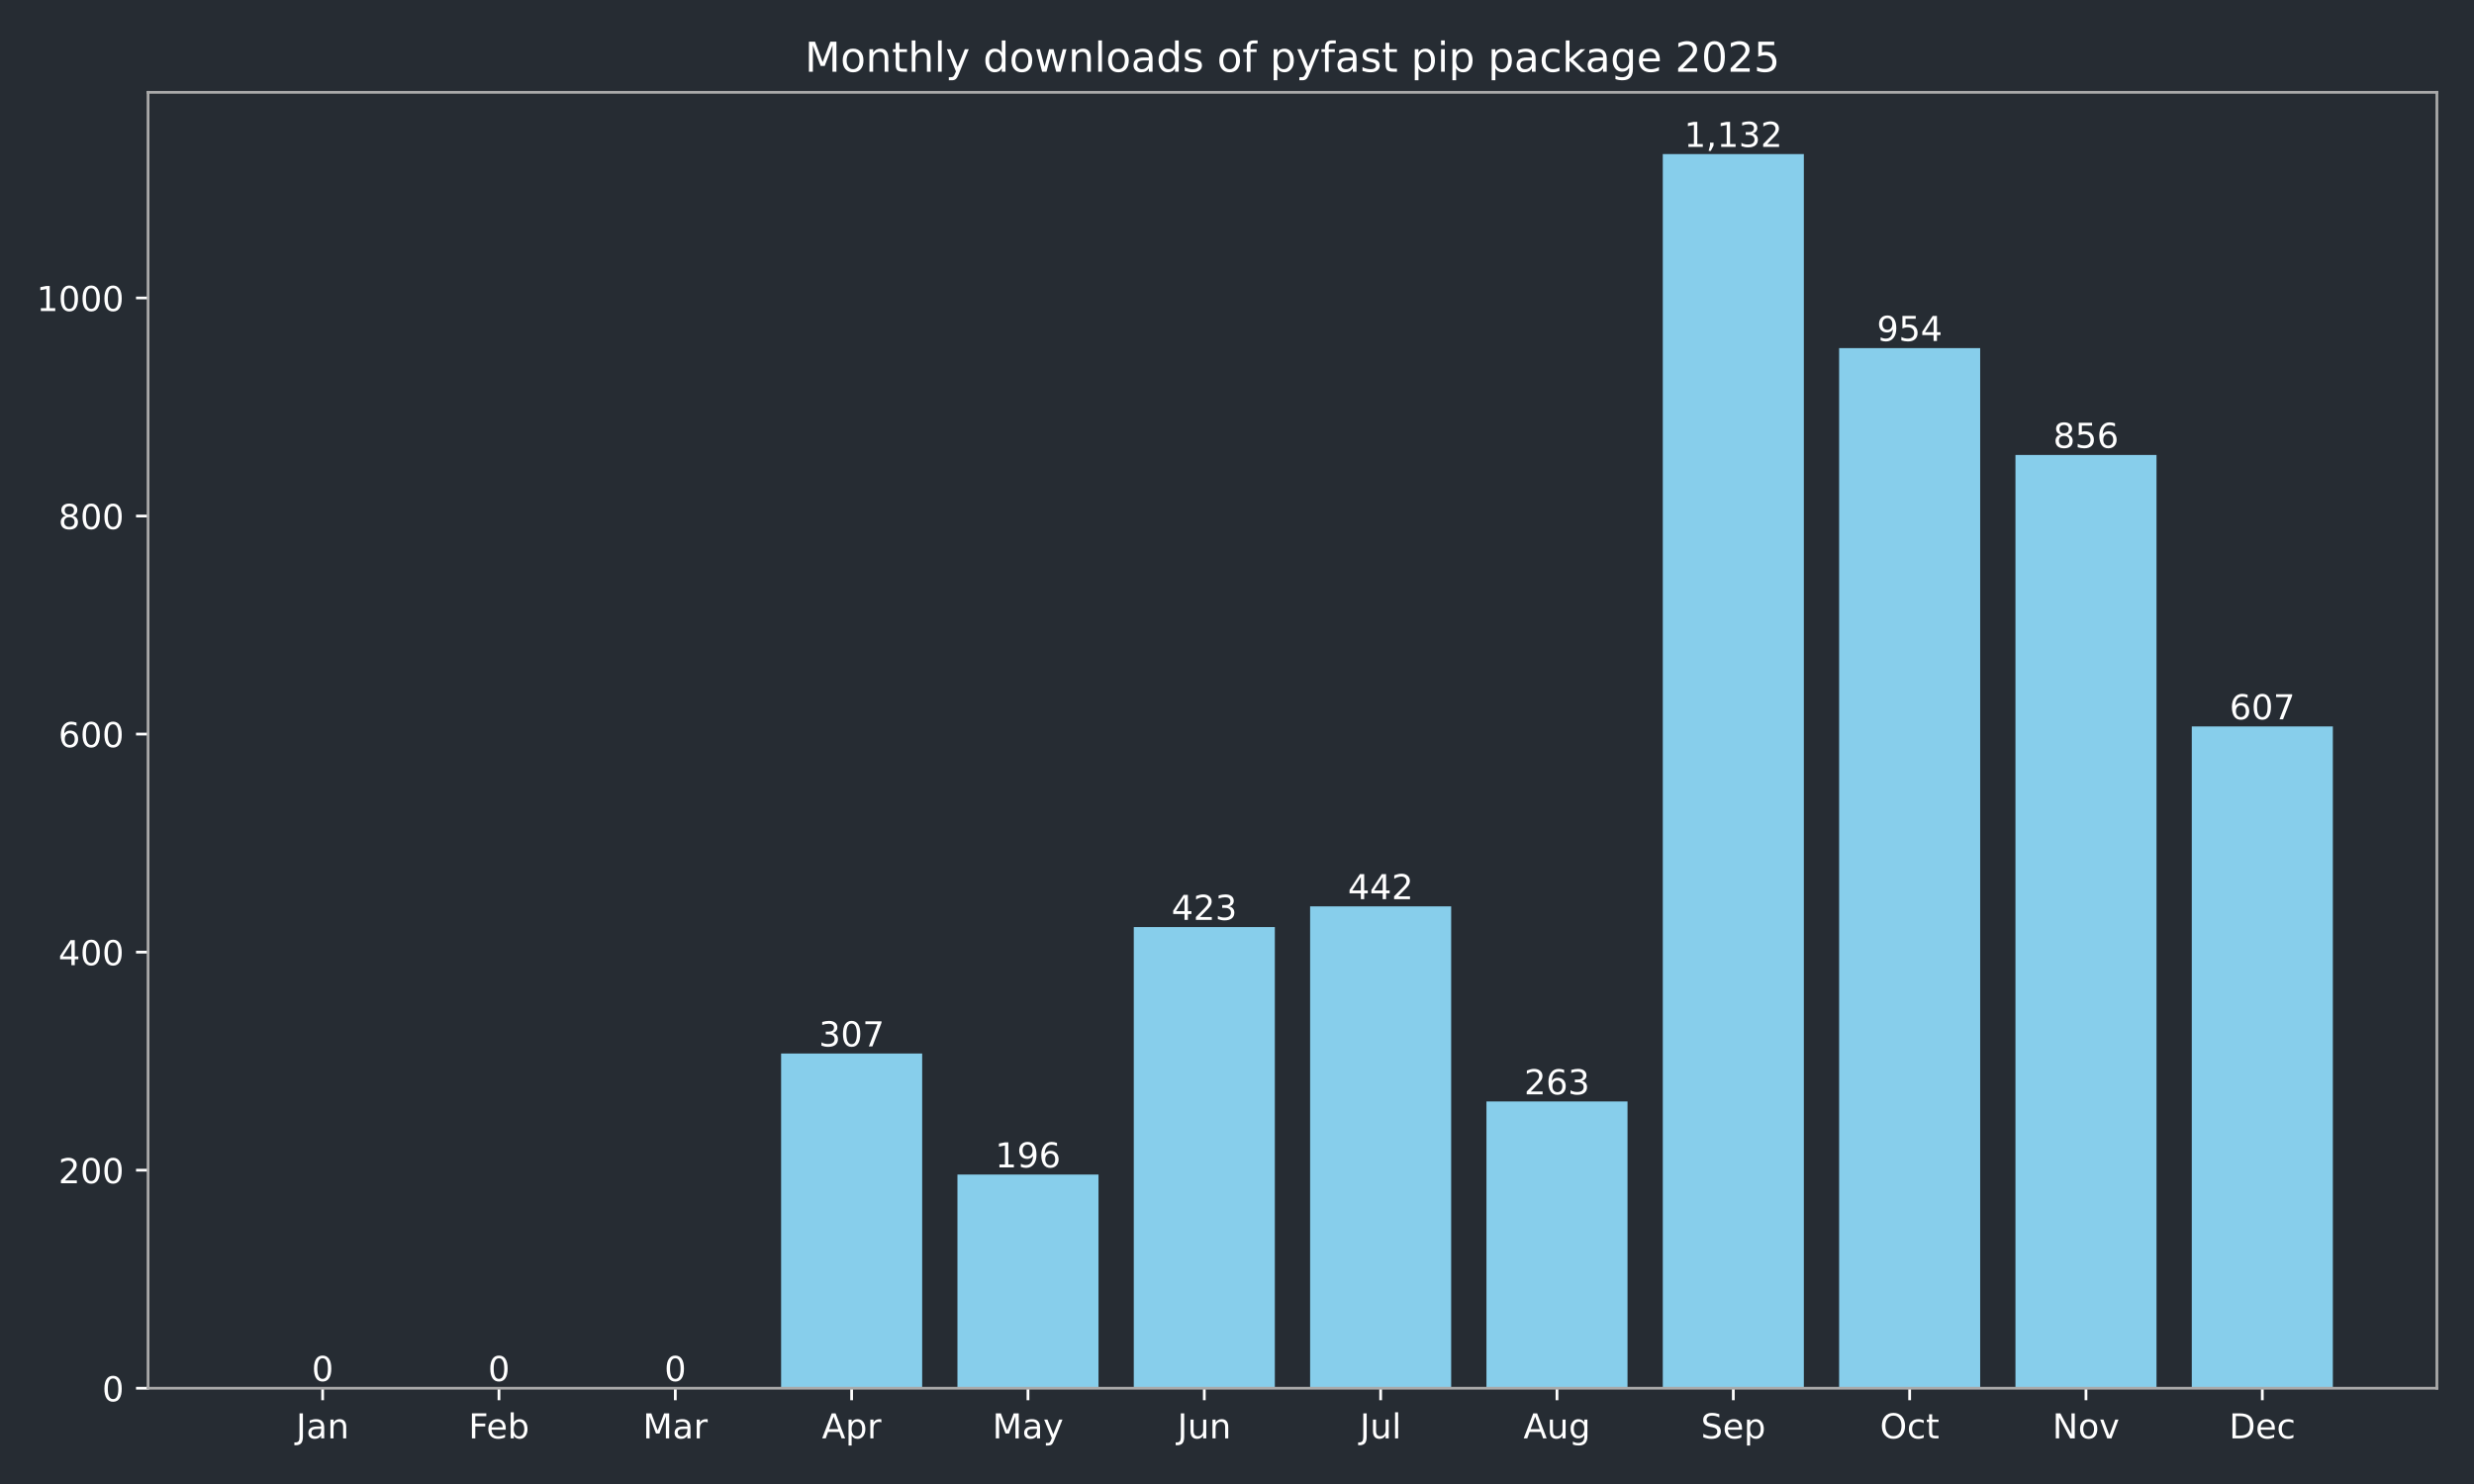
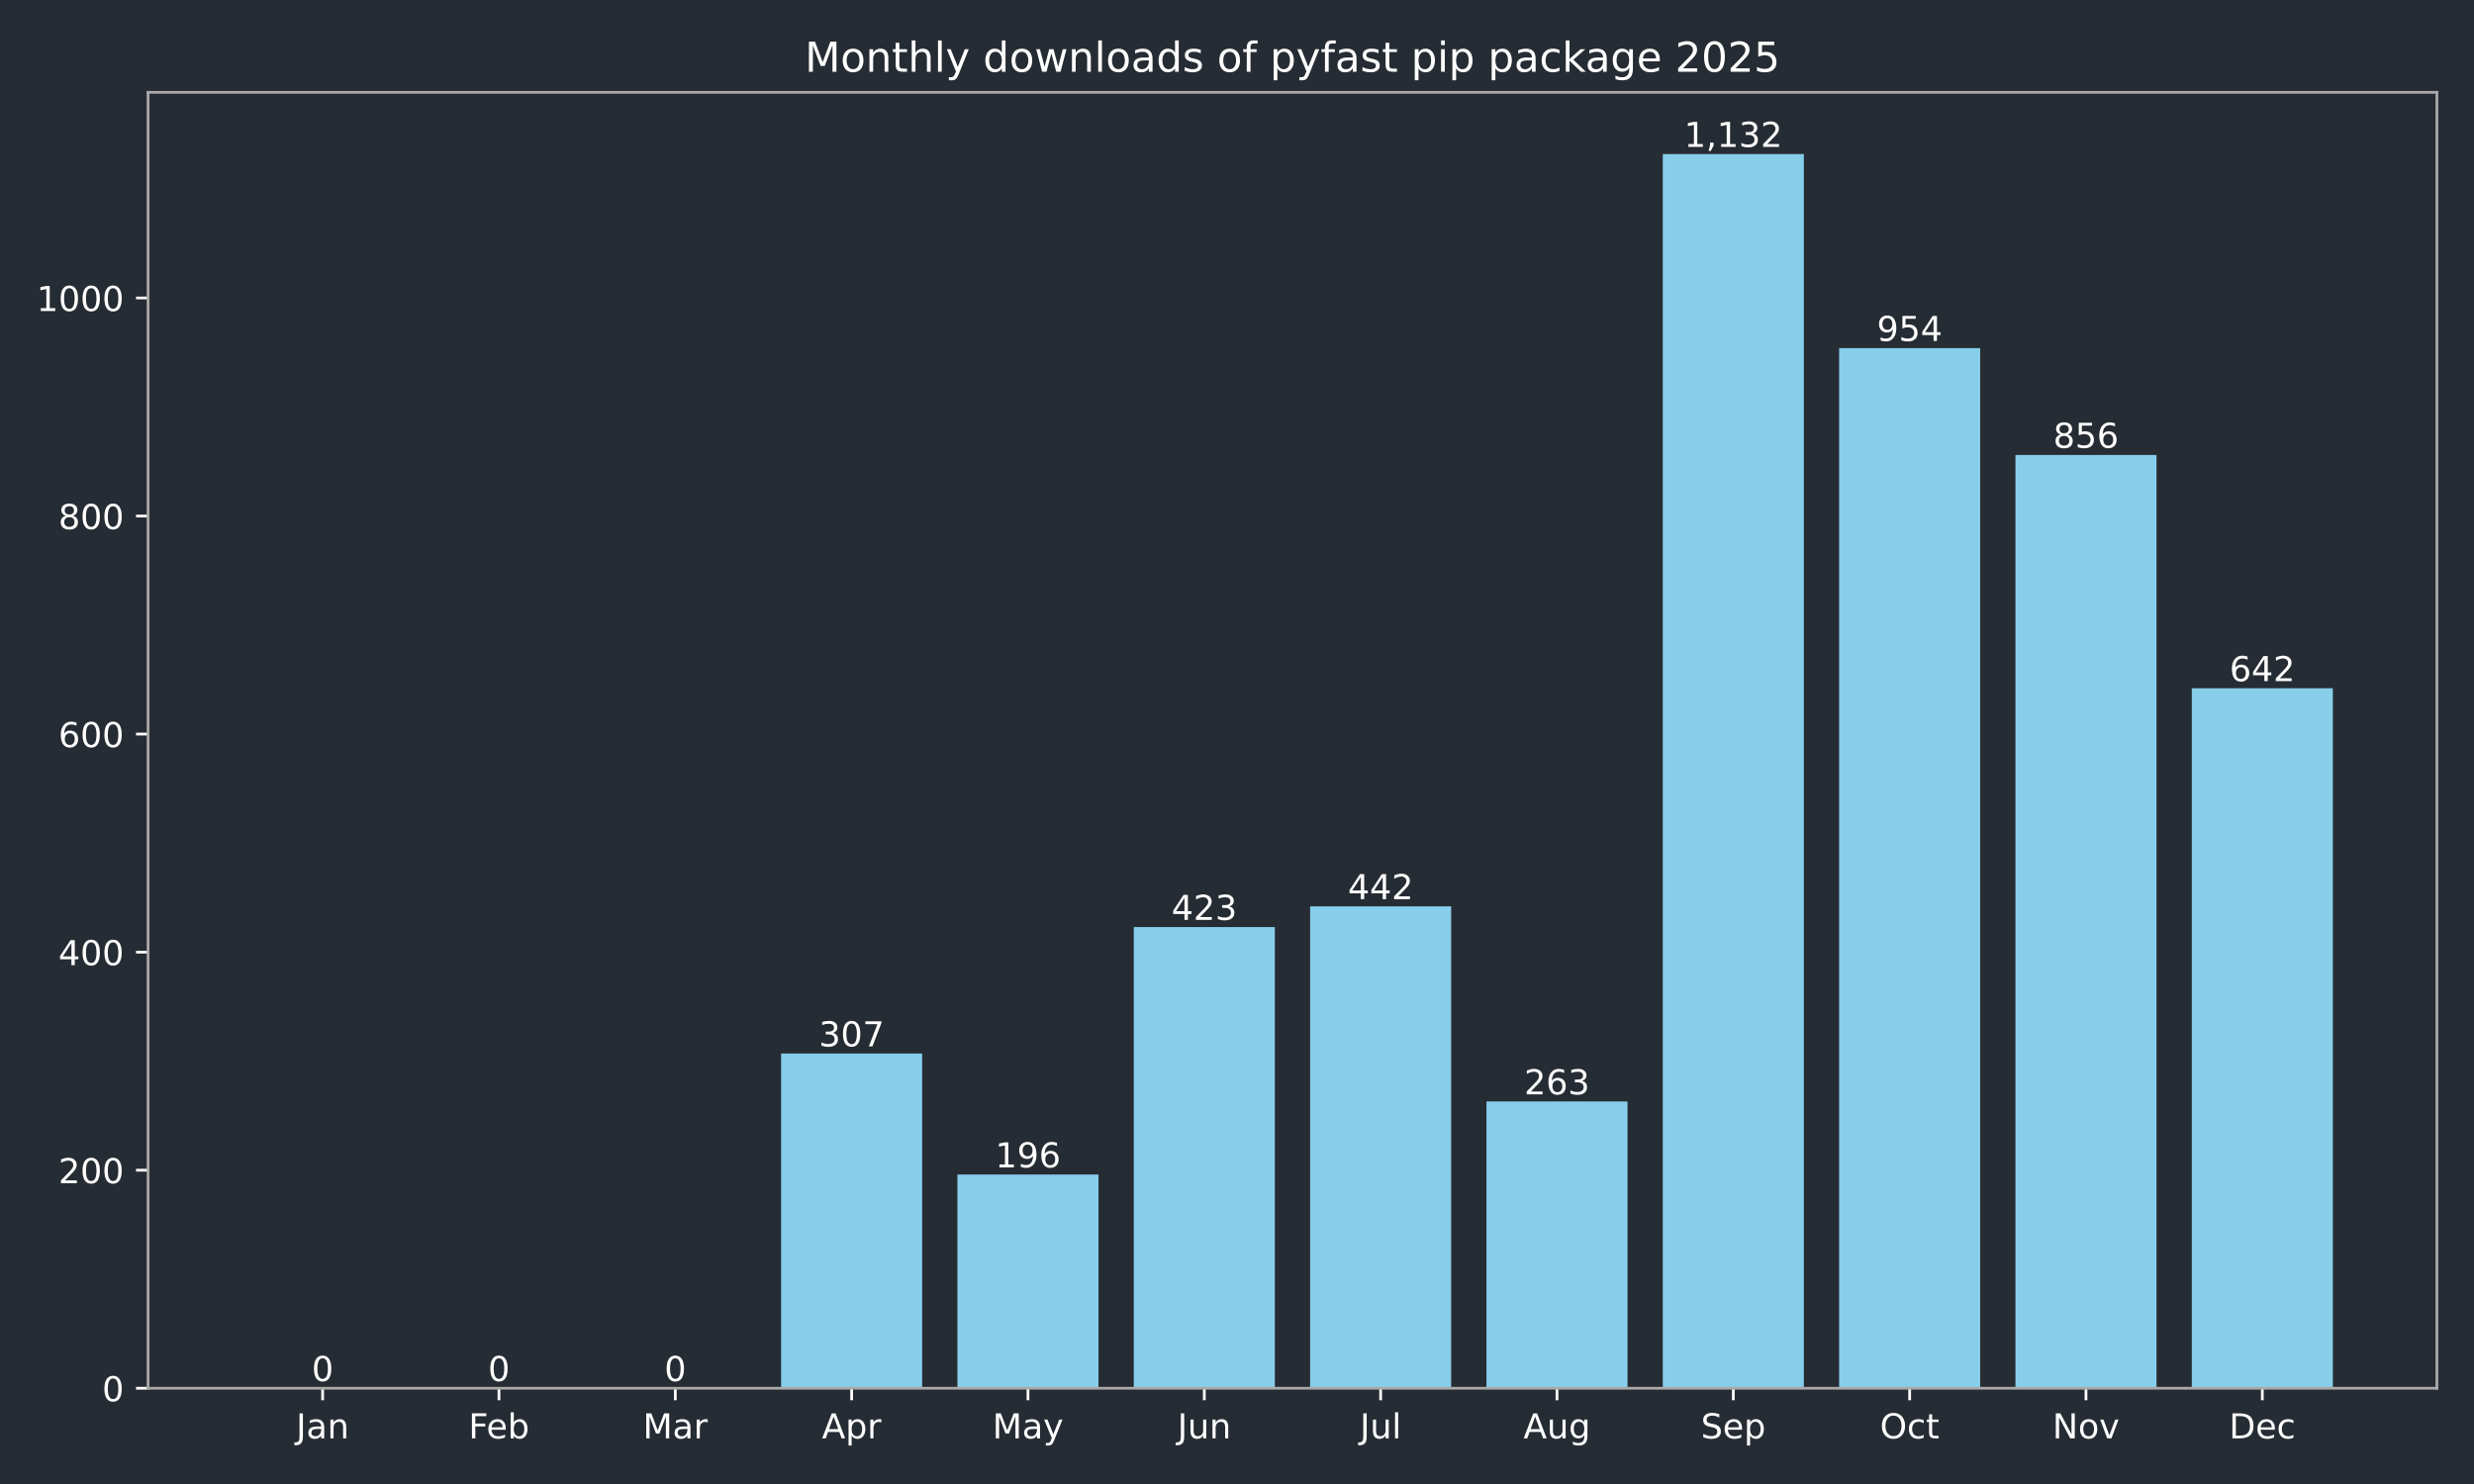
<svg xmlns="http://www.w3.org/2000/svg" xmlns:xlink="http://www.w3.org/1999/xlink" width="720pt" height="432pt" viewBox="0 0 720 432" version="1.1">
  <defs>
    <style type="text/css">*{stroke-linejoin: round; stroke-linecap: butt}</style>
  </defs>
  <g id="figure_1">
    <g id="patch_1">
      <path d="M 0 432  L 720 432  L 720 0  L 0 0  z " style="fill: #262c33" />
    </g>
    <g id="axes_1">
      <g id="patch_2">
        <path d="M 43.09 404.12  L 709.2 404.12  L 709.2 26.88  L 43.09 26.88  z " style="fill: #262c33" />
      </g>
      <g id="patch_3">
-         <path d="M 73.368 404.12  L 114.422 404.12  L 114.422 404.12  L 73.368 404.12  z " clip-path="url(#p51b8c95579)" style="fill: #87ceeb" />
+         <path d="M 73.368 404.12  L 114.422 404.12  L 114.422 404.12  L 73.368 404.12  z " clip-path="url(#p0470230ad4)" style="fill: #87ceeb" />
      </g>
      <g id="patch_4">
-         <path d="M 124.686 404.12  L 165.74 404.12  L 165.74 404.12  L 124.686 404.12  z " clip-path="url(#p51b8c95579)" style="fill: #87ceeb" />
+         <path d="M 124.686 404.12  L 165.74 404.12  L 165.74 404.12  L 124.686 404.12  z " clip-path="url(#p0470230ad4)" style="fill: #87ceeb" />
      </g>
      <g id="patch_5">
-         <path d="M 176.004 404.12  L 217.059 404.12  L 217.059 404.12  L 176.004 404.12  z " clip-path="url(#p51b8c95579)" style="fill: #87ceeb" />
+         <path d="M 176.004 404.12  L 217.059 404.12  L 217.059 404.12  L 176.004 404.12  z " clip-path="url(#p0470230ad4)" style="fill: #87ceeb" />
      </g>
      <g id="patch_6">
-         <path d="M 227.322 404.12  L 268.377 404.12  L 268.377 306.684  L 227.322 306.684  z " clip-path="url(#p51b8c95579)" style="fill: #87ceeb" />
+         <path d="M 227.322 404.12  L 268.377 404.12  L 268.377 306.684  L 227.322 306.684  z " clip-path="url(#p0470230ad4)" style="fill: #87ceeb" />
      </g>
      <g id="patch_7">
-         <path d="M 278.64 404.12  L 319.695 404.12  L 319.695 341.913  L 278.64 341.913  z " clip-path="url(#p51b8c95579)" style="fill: #87ceeb" />
+         <path d="M 278.64 404.12  L 319.695 404.12  L 319.695 341.913  L 278.64 341.913  z " clip-path="url(#p0470230ad4)" style="fill: #87ceeb" />
      </g>
      <g id="patch_8">
-         <path d="M 329.959 404.12  L 371.013 404.12  L 371.013 269.868  L 329.959 269.868  z " clip-path="url(#p51b8c95579)" style="fill: #87ceeb" />
+         <path d="M 329.959 404.12  L 371.013 404.12  L 371.013 269.868  L 329.959 269.868  z " clip-path="url(#p0470230ad4)" style="fill: #87ceeb" />
      </g>
      <g id="patch_9">
-         <path d="M 381.277 404.12  L 422.331 404.12  L 422.331 263.837  L 381.277 263.837  z " clip-path="url(#p51b8c95579)" style="fill: #87ceeb" />
+         <path d="M 381.277 404.12  L 422.331 404.12  L 422.331 263.837  L 381.277 263.837  z " clip-path="url(#p0470230ad4)" style="fill: #87ceeb" />
      </g>
      <g id="patch_10">
-         <path d="M 432.595 404.12  L 473.65 404.12  L 473.65 320.649  L 432.595 320.649  z " clip-path="url(#p51b8c95579)" style="fill: #87ceeb" />
+         <path d="M 432.595 404.12  L 473.65 404.12  L 473.65 320.649  L 432.595 320.649  z " clip-path="url(#p0470230ad4)" style="fill: #87ceeb" />
      </g>
      <g id="patch_11">
-         <path d="M 483.913 404.12  L 524.968 404.12  L 524.968 44.844  L 483.913 44.844  z " clip-path="url(#p51b8c95579)" style="fill: #87ceeb" />
+         <path d="M 483.913 404.12  L 524.968 404.12  L 524.968 44.844  L 483.913 44.844  z " clip-path="url(#p0470230ad4)" style="fill: #87ceeb" />
      </g>
      <g id="patch_12">
-         <path d="M 535.231 404.12  L 576.286 404.12  L 576.286 101.338  L 535.231 101.338  z " clip-path="url(#p51b8c95579)" style="fill: #87ceeb" />
+         <path d="M 535.231 404.12  L 576.286 404.12  L 576.286 101.338  L 535.231 101.338  z " clip-path="url(#p0470230ad4)" style="fill: #87ceeb" />
      </g>
      <g id="patch_13">
-         <path d="M 586.55 404.12  L 627.604 404.12  L 627.604 132.441  L 586.55 132.441  z " clip-path="url(#p51b8c95579)" style="fill: #87ceeb" />
+         <path d="M 586.55 404.12  L 627.604 404.12  L 627.604 132.441  L 586.55 132.441  z " clip-path="url(#p0470230ad4)" style="fill: #87ceeb" />
      </g>
      <g id="patch_14">
-         <path d="M 637.868 404.12  L 678.922 404.12  L 678.922 211.469  L 637.868 211.469  z " clip-path="url(#p51b8c95579)" style="fill: #87ceeb" />
+         <path d="M 637.868 404.12  L 678.922 404.12  L 678.922 200.361  L 637.868 200.361  z " clip-path="url(#p0470230ad4)" style="fill: #87ceeb" />
      </g>
      <g id="matplotlib.axis_1">
        <g id="xtick_1">
          <g id="line2d_1">
            <defs>
-               <path id="m7ba873e0fe" d="M 0 0  L 0 3.5  " style="stroke: #ffffff; stroke-width: 0.8" />
+               <path id="mb4446ea0e7" d="M 0 0  L 0 3.5  " style="stroke: #ffffff; stroke-width: 0.8" />
            </defs>
            <g>
-               <use xlink:href="#m7ba873e0fe" x="93.895" y="404.12" style="fill: #ffffff; stroke: #ffffff; stroke-width: 0.8" />
+               <use xlink:href="#mb4446ea0e7" x="93.895" y="404.12" style="fill: #ffffff; stroke: #ffffff; stroke-width: 0.8" />
            </g>
          </g>
          <g id="text_1">
            <g style="fill: #ffffff" transform="translate(86.18719 418.7184) scale(0.1 -0.1)">
              <defs>
                <path id="DejaVuSans-4a" d="M 628 4666  L 1259 4666  L 1259 325  Q 1259 -519 939 -900  Q 619 -1281 -91 -1281  L -331 -1281  L -331 -750  L -134 -750  Q 284 -750 456 -515  Q 628 -281 628 325  L 628 4666  z " transform="scale(0.015625)" />
                <path id="DejaVuSans-61" d="M 2194 1759  Q 1497 1759 1228 1600  Q 959 1441 959 1056  Q 959 750 1161 570  Q 1363 391 1709 391  Q 2188 391 2477 730  Q 2766 1069 2766 1631  L 2766 1759  L 2194 1759  z M 3341 1997  L 3341 0  L 2766 0  L 2766 531  Q 2569 213 2275 61  Q 1981 -91 1556 -91  Q 1019 -91 701 211  Q 384 513 384 1019  Q 384 1609 779 1909  Q 1175 2209 1959 2209  L 2766 2209  L 2766 2266  Q 2766 2663 2505 2880  Q 2244 3097 1772 3097  Q 1472 3097 1187 3025  Q 903 2953 641 2809  L 641 3341  Q 956 3463 1253 3523  Q 1550 3584 1831 3584  Q 2591 3584 2966 3190  Q 3341 2797 3341 1997  z " transform="scale(0.015625)" />
                <path id="DejaVuSans-6e" d="M 3513 2113  L 3513 0  L 2938 0  L 2938 2094  Q 2938 2591 2744 2837  Q 2550 3084 2163 3084  Q 1697 3084 1428 2787  Q 1159 2491 1159 1978  L 1159 0  L 581 0  L 581 3500  L 1159 3500  L 1159 2956  Q 1366 3272 1645 3428  Q 1925 3584 2291 3584  Q 2894 3584 3203 3211  Q 3513 2838 3513 2113  z " transform="scale(0.015625)" />
              </defs>
              <use xlink:href="#DejaVuSans-4a" />
              <use xlink:href="#DejaVuSans-61" transform="translate(29.49219 0)" />
              <use xlink:href="#DejaVuSans-6e" transform="translate(90.77148 0)" />
            </g>
          </g>
        </g>
        <g id="xtick_2">
          <g id="line2d_2">
            <g>
-               <use xlink:href="#m7ba873e0fe" x="145.213" y="404.12" style="fill: #ffffff; stroke: #ffffff; stroke-width: 0.8" />
+               <use xlink:href="#mb4446ea0e7" x="145.213" y="404.12" style="fill: #ffffff; stroke: #ffffff; stroke-width: 0.8" />
            </g>
          </g>
          <g id="text_2">
            <g style="fill: #ffffff" transform="translate(136.3616 418.7184) scale(0.1 -0.1)">
              <defs>
                <path id="DejaVuSans-46" d="M 628 4666  L 3309 4666  L 3309 4134  L 1259 4134  L 1259 2759  L 3109 2759  L 3109 2228  L 1259 2228  L 1259 0  L 628 0  L 628 4666  z " transform="scale(0.015625)" />
                <path id="DejaVuSans-65" d="M 3597 1894  L 3597 1613  L 953 1613  Q 991 1019 1311 708  Q 1631 397 2203 397  Q 2534 397 2845 478  Q 3156 559 3463 722  L 3463 178  Q 3153 47 2828 -22  Q 2503 -91 2169 -91  Q 1331 -91 842 396  Q 353 884 353 1716  Q 353 2575 817 3079  Q 1281 3584 2069 3584  Q 2775 3584 3186 3129  Q 3597 2675 3597 1894  z M 3022 2063  Q 3016 2534 2758 2815  Q 2500 3097 2075 3097  Q 1594 3097 1305 2825  Q 1016 2553 972 2059  L 3022 2063  z " transform="scale(0.015625)" />
                <path id="DejaVuSans-62" d="M 3116 1747  Q 3116 2381 2855 2742  Q 2594 3103 2138 3103  Q 1681 3103 1420 2742  Q 1159 2381 1159 1747  Q 1159 1113 1420 752  Q 1681 391 2138 391  Q 2594 391 2855 752  Q 3116 1113 3116 1747  z M 1159 2969  Q 1341 3281 1617 3432  Q 1894 3584 2278 3584  Q 2916 3584 3314 3078  Q 3713 2572 3713 1747  Q 3713 922 3314 415  Q 2916 -91 2278 -91  Q 1894 -91 1617 61  Q 1341 213 1159 525  L 1159 0  L 581 0  L 581 4863  L 1159 4863  L 1159 2969  z " transform="scale(0.015625)" />
              </defs>
              <use xlink:href="#DejaVuSans-46" />
              <use xlink:href="#DejaVuSans-65" transform="translate(52.01953 0)" />
              <use xlink:href="#DejaVuSans-62" transform="translate(113.543 0)" />
            </g>
          </g>
        </g>
        <g id="xtick_3">
          <g id="line2d_3">
            <g>
-               <use xlink:href="#m7ba873e0fe" x="196.531" y="404.12" style="fill: #ffffff; stroke: #ffffff; stroke-width: 0.8" />
+               <use xlink:href="#mb4446ea0e7" x="196.531" y="404.12" style="fill: #ffffff; stroke: #ffffff; stroke-width: 0.8" />
            </g>
          </g>
          <g id="text_3">
            <g style="fill: #ffffff" transform="translate(187.0978 418.7184) scale(0.1 -0.1)">
              <defs>
                <path id="DejaVuSans-4d" d="M 628 4666  L 1569 4666  L 2759 1491  L 3956 4666  L 4897 4666  L 4897 0  L 4281 0  L 4281 4097  L 3078 897  L 2444 897  L 1241 4097  L 1241 0  L 628 0  L 628 4666  z " transform="scale(0.015625)" />
                <path id="DejaVuSans-72" d="M 2631 2963  Q 2534 3019 2420 3045  Q 2306 3072 2169 3072  Q 1681 3072 1420 2755  Q 1159 2438 1159 1844  L 1159 0  L 581 0  L 581 3500  L 1159 3500  L 1159 2956  Q 1341 3275 1631 3429  Q 1922 3584 2338 3584  Q 2397 3584 2469 3576  Q 2541 3569 2628 3553  L 2631 2963  z " transform="scale(0.015625)" />
              </defs>
              <use xlink:href="#DejaVuSans-4d" />
              <use xlink:href="#DejaVuSans-61" transform="translate(86.2793 0)" />
              <use xlink:href="#DejaVuSans-72" transform="translate(147.5586 0)" />
            </g>
          </g>
        </g>
        <g id="xtick_4">
          <g id="line2d_4">
            <g>
-               <use xlink:href="#m7ba873e0fe" x="247.85" y="404.12" style="fill: #ffffff; stroke: #ffffff; stroke-width: 0.8" />
+               <use xlink:href="#mb4446ea0e7" x="247.85" y="404.12" style="fill: #ffffff; stroke: #ffffff; stroke-width: 0.8" />
            </g>
          </g>
          <g id="text_4">
            <g style="fill: #ffffff" transform="translate(239.1995 418.7184) scale(0.1 -0.1)">
              <defs>
                <path id="DejaVuSans-41" d="M 2188 4044  L 1331 1722  L 3047 1722  L 2188 4044  z M 1831 4666  L 2547 4666  L 4325 0  L 3669 0  L 3244 1197  L 1141 1197  L 716 0  L 50 0  L 1831 4666  z " transform="scale(0.015625)" />
                <path id="DejaVuSans-70" d="M 1159 525  L 1159 -1331  L 581 -1331  L 581 3500  L 1159 3500  L 1159 2969  Q 1341 3281 1617 3432  Q 1894 3584 2278 3584  Q 2916 3584 3314 3078  Q 3713 2572 3713 1747  Q 3713 922 3314 415  Q 2916 -91 2278 -91  Q 1894 -91 1617 61  Q 1341 213 1159 525  z M 3116 1747  Q 3116 2381 2855 2742  Q 2594 3103 2138 3103  Q 1681 3103 1420 2742  Q 1159 2381 1159 1747  Q 1159 1113 1420 752  Q 1681 391 2138 391  Q 2594 391 2855 752  Q 3116 1113 3116 1747  z " transform="scale(0.015625)" />
              </defs>
              <use xlink:href="#DejaVuSans-41" />
              <use xlink:href="#DejaVuSans-70" transform="translate(68.4082 0)" />
              <use xlink:href="#DejaVuSans-72" transform="translate(131.8848 0)" />
            </g>
          </g>
        </g>
        <g id="xtick_5">
          <g id="line2d_5">
            <g>
-               <use xlink:href="#m7ba873e0fe" x="299.168" y="404.12" style="fill: #ffffff; stroke: #ffffff; stroke-width: 0.8" />
+               <use xlink:href="#mb4446ea0e7" x="299.168" y="404.12" style="fill: #ffffff; stroke: #ffffff; stroke-width: 0.8" />
            </g>
          </g>
          <g id="text_5">
            <g style="fill: #ffffff" transform="translate(288.8302 418.7184) scale(0.1 -0.1)">
              <defs>
                <path id="DejaVuSans-79" d="M 2059 -325  Q 1816 -950 1584 -1140  Q 1353 -1331 966 -1331  L 506 -1331  L 506 -850  L 844 -850  Q 1081 -850 1212 -737  Q 1344 -625 1503 -206  L 1606 56  L 191 3500  L 800 3500  L 1894 763  L 2988 3500  L 3597 3500  L 2059 -325  z " transform="scale(0.015625)" />
              </defs>
              <use xlink:href="#DejaVuSans-4d" />
              <use xlink:href="#DejaVuSans-61" transform="translate(86.2793 0)" />
              <use xlink:href="#DejaVuSans-79" transform="translate(147.5586 0)" />
            </g>
          </g>
        </g>
        <g id="xtick_6">
          <g id="line2d_6">
            <g>
-               <use xlink:href="#m7ba873e0fe" x="350.486" y="404.12" style="fill: #ffffff; stroke: #ffffff; stroke-width: 0.8" />
+               <use xlink:href="#mb4446ea0e7" x="350.486" y="404.12" style="fill: #ffffff; stroke: #ffffff; stroke-width: 0.8" />
            </g>
          </g>
          <g id="text_6">
            <g style="fill: #ffffff" transform="translate(342.6734 418.7184) scale(0.1 -0.1)">
              <defs>
                <path id="DejaVuSans-75" d="M 544 1381  L 544 3500  L 1119 3500  L 1119 1403  Q 1119 906 1312 657  Q 1506 409 1894 409  Q 2359 409 2629 706  Q 2900 1003 2900 1516  L 2900 3500  L 3475 3500  L 3475 0  L 2900 0  L 2900 538  Q 2691 219 2414 64  Q 2138 -91 1772 -91  Q 1169 -91 856 284  Q 544 659 544 1381  z M 1991 3584  L 1991 3584  z " transform="scale(0.015625)" />
              </defs>
              <use xlink:href="#DejaVuSans-4a" />
              <use xlink:href="#DejaVuSans-75" transform="translate(29.49219 0)" />
              <use xlink:href="#DejaVuSans-6e" transform="translate(92.87109 0)" />
            </g>
          </g>
        </g>
        <g id="xtick_7">
          <g id="line2d_7">
            <g>
-               <use xlink:href="#m7ba873e0fe" x="401.804" y="404.12" style="fill: #ffffff; stroke: #ffffff; stroke-width: 0.8" />
+               <use xlink:href="#mb4446ea0e7" x="401.804" y="404.12" style="fill: #ffffff; stroke: #ffffff; stroke-width: 0.8" />
            </g>
          </g>
          <g id="text_7">
            <g style="fill: #ffffff" transform="translate(395.7713 418.7184) scale(0.1 -0.1)">
              <defs>
                <path id="DejaVuSans-6c" d="M 603 4863  L 1178 4863  L 1178 0  L 603 0  L 603 4863  z " transform="scale(0.015625)" />
              </defs>
              <use xlink:href="#DejaVuSans-4a" />
              <use xlink:href="#DejaVuSans-75" transform="translate(29.49219 0)" />
              <use xlink:href="#DejaVuSans-6c" transform="translate(92.87109 0)" />
            </g>
          </g>
        </g>
        <g id="xtick_8">
          <g id="line2d_8">
            <g>
-               <use xlink:href="#m7ba873e0fe" x="453.122" y="404.12" style="fill: #ffffff; stroke: #ffffff; stroke-width: 0.8" />
+               <use xlink:href="#mb4446ea0e7" x="453.122" y="404.12" style="fill: #ffffff; stroke: #ffffff; stroke-width: 0.8" />
            </g>
          </g>
          <g id="text_8">
            <g style="fill: #ffffff" transform="translate(443.359 418.7184) scale(0.1 -0.1)">
              <defs>
                <path id="DejaVuSans-67" d="M 2906 1791  Q 2906 2416 2648 2759  Q 2391 3103 1925 3103  Q 1463 3103 1205 2759  Q 947 2416 947 1791  Q 947 1169 1205 825  Q 1463 481 1925 481  Q 2391 481 2648 825  Q 2906 1169 2906 1791  z M 3481 434  Q 3481 -459 3084 -895  Q 2688 -1331 1869 -1331  Q 1566 -1331 1297 -1286  Q 1028 -1241 775 -1147  L 775 -588  Q 1028 -725 1275 -790  Q 1522 -856 1778 -856  Q 2344 -856 2625 -561  Q 2906 -266 2906 331  L 2906 616  Q 2728 306 2450 153  Q 2172 0 1784 0  Q 1141 0 747 490  Q 353 981 353 1791  Q 353 2603 747 3093  Q 1141 3584 1784 3584  Q 2172 3584 2450 3431  Q 2728 3278 2906 2969  L 2906 3500  L 3481 3500  L 3481 434  z " transform="scale(0.015625)" />
              </defs>
              <use xlink:href="#DejaVuSans-41" />
              <use xlink:href="#DejaVuSans-75" transform="translate(68.4082 0)" />
              <use xlink:href="#DejaVuSans-67" transform="translate(131.7871 0)" />
            </g>
          </g>
        </g>
        <g id="xtick_9">
          <g id="line2d_9">
            <g>
-               <use xlink:href="#m7ba873e0fe" x="504.44" y="404.12" style="fill: #ffffff; stroke: #ffffff; stroke-width: 0.8" />
+               <use xlink:href="#mb4446ea0e7" x="504.44" y="404.12" style="fill: #ffffff; stroke: #ffffff; stroke-width: 0.8" />
            </g>
          </g>
          <g id="text_9">
            <g style="fill: #ffffff" transform="translate(495.0155 418.7184) scale(0.1 -0.1)">
              <defs>
                <path id="DejaVuSans-53" d="M 3425 4513  L 3425 3897  Q 3066 4069 2747 4153  Q 2428 4238 2131 4238  Q 1616 4238 1336 4038  Q 1056 3838 1056 3469  Q 1056 3159 1242 3001  Q 1428 2844 1947 2747  L 2328 2669  Q 3034 2534 3370 2195  Q 3706 1856 3706 1288  Q 3706 609 3251 259  Q 2797 -91 1919 -91  Q 1588 -91 1214 -16  Q 841 59 441 206  L 441 856  Q 825 641 1194 531  Q 1563 422 1919 422  Q 2459 422 2753 634  Q 3047 847 3047 1241  Q 3047 1584 2836 1778  Q 2625 1972 2144 2069  L 1759 2144  Q 1053 2284 737 2584  Q 422 2884 422 3419  Q 422 4038 858 4394  Q 1294 4750 2059 4750  Q 2388 4750 2728 4690  Q 3069 4631 3425 4513  z " transform="scale(0.015625)" />
              </defs>
              <use xlink:href="#DejaVuSans-53" />
              <use xlink:href="#DejaVuSans-65" transform="translate(63.47656 0)" />
              <use xlink:href="#DejaVuSans-70" transform="translate(125 0)" />
            </g>
          </g>
        </g>
        <g id="xtick_10">
          <g id="line2d_10">
            <g>
-               <use xlink:href="#m7ba873e0fe" x="555.759" y="404.12" style="fill: #ffffff; stroke: #ffffff; stroke-width: 0.8" />
+               <use xlink:href="#mb4446ea0e7" x="555.759" y="404.12" style="fill: #ffffff; stroke: #ffffff; stroke-width: 0.8" />
            </g>
          </g>
          <g id="text_10">
            <g style="fill: #ffffff" transform="translate(547.1133 418.7184) scale(0.1 -0.1)">
              <defs>
                <path id="DejaVuSans-4f" d="M 2522 4238  Q 1834 4238 1429 3725  Q 1025 3213 1025 2328  Q 1025 1447 1429 934  Q 1834 422 2522 422  Q 3209 422 3611 934  Q 4013 1447 4013 2328  Q 4013 3213 3611 3725  Q 3209 4238 2522 4238  z M 2522 4750  Q 3503 4750 4090 4092  Q 4678 3434 4678 2328  Q 4678 1225 4090 567  Q 3503 -91 2522 -91  Q 1538 -91 948 565  Q 359 1222 359 2328  Q 359 3434 948 4092  Q 1538 4750 2522 4750  z " transform="scale(0.015625)" />
                <path id="DejaVuSans-63" d="M 3122 3366  L 3122 2828  Q 2878 2963 2633 3030  Q 2388 3097 2138 3097  Q 1578 3097 1268 2742  Q 959 2388 959 1747  Q 959 1106 1268 751  Q 1578 397 2138 397  Q 2388 397 2633 464  Q 2878 531 3122 666  L 3122 134  Q 2881 22 2623 -34  Q 2366 -91 2075 -91  Q 1284 -91 818 406  Q 353 903 353 1747  Q 353 2603 823 3093  Q 1294 3584 2113 3584  Q 2378 3584 2631 3529  Q 2884 3475 3122 3366  z " transform="scale(0.015625)" />
                <path id="DejaVuSans-74" d="M 1172 4494  L 1172 3500  L 2356 3500  L 2356 3053  L 1172 3053  L 1172 1153  Q 1172 725 1289 603  Q 1406 481 1766 481  L 2356 481  L 2356 0  L 1766 0  Q 1100 0 847 248  Q 594 497 594 1153  L 594 3053  L 172 3053  L 172 3500  L 594 3500  L 594 4494  L 1172 4494  z " transform="scale(0.015625)" />
              </defs>
              <use xlink:href="#DejaVuSans-4f" />
              <use xlink:href="#DejaVuSans-63" transform="translate(78.71094 0)" />
              <use xlink:href="#DejaVuSans-74" transform="translate(133.6914 0)" />
            </g>
          </g>
        </g>
        <g id="xtick_11">
          <g id="line2d_11">
            <g>
-               <use xlink:href="#m7ba873e0fe" x="607.077" y="404.12" style="fill: #ffffff; stroke: #ffffff; stroke-width: 0.8" />
+               <use xlink:href="#mb4446ea0e7" x="607.077" y="404.12" style="fill: #ffffff; stroke: #ffffff; stroke-width: 0.8" />
            </g>
          </g>
          <g id="text_11">
            <g style="fill: #ffffff" transform="translate(597.3174 418.7184) scale(0.1 -0.1)">
              <defs>
                <path id="DejaVuSans-4e" d="M 628 4666  L 1478 4666  L 3547 763  L 3547 4666  L 4159 4666  L 4159 0  L 3309 0  L 1241 3903  L 1241 0  L 628 0  L 628 4666  z " transform="scale(0.015625)" />
                <path id="DejaVuSans-6f" d="M 1959 3097  Q 1497 3097 1228 2736  Q 959 2375 959 1747  Q 959 1119 1226 758  Q 1494 397 1959 397  Q 2419 397 2687 759  Q 2956 1122 2956 1747  Q 2956 2369 2687 2733  Q 2419 3097 1959 3097  z M 1959 3584  Q 2709 3584 3137 3096  Q 3566 2609 3566 1747  Q 3566 888 3137 398  Q 2709 -91 1959 -91  Q 1206 -91 779 398  Q 353 888 353 1747  Q 353 2609 779 3096  Q 1206 3584 1959 3584  z " transform="scale(0.015625)" />
                <path id="DejaVuSans-76" d="M 191 3500  L 800 3500  L 1894 563  L 2988 3500  L 3597 3500  L 2284 0  L 1503 0  L 191 3500  z " transform="scale(0.015625)" />
              </defs>
              <use xlink:href="#DejaVuSans-4e" />
              <use xlink:href="#DejaVuSans-6f" transform="translate(74.80469 0)" />
              <use xlink:href="#DejaVuSans-76" transform="translate(135.9863 0)" />
            </g>
          </g>
        </g>
        <g id="xtick_12">
          <g id="line2d_12">
            <g>
-               <use xlink:href="#m7ba873e0fe" x="658.395" y="404.12" style="fill: #ffffff; stroke: #ffffff; stroke-width: 0.8" />
+               <use xlink:href="#mb4446ea0e7" x="658.395" y="404.12" style="fill: #ffffff; stroke: #ffffff; stroke-width: 0.8" />
            </g>
          </g>
          <g id="text_12">
            <g style="fill: #ffffff" transform="translate(648.7192 418.7184) scale(0.1 -0.1)">
              <defs>
                <path id="DejaVuSans-44" d="M 1259 4147  L 1259 519  L 2022 519  Q 2988 519 3436 956  Q 3884 1394 3884 2338  Q 3884 3275 3436 3711  Q 2988 4147 2022 4147  L 1259 4147  z M 628 4666  L 1925 4666  Q 3281 4666 3915 4102  Q 4550 3538 4550 2338  Q 4550 1131 3912 565  Q 3275 0 1925 0  L 628 0  L 628 4666  z " transform="scale(0.015625)" />
              </defs>
              <use xlink:href="#DejaVuSans-44" />
              <use xlink:href="#DejaVuSans-65" transform="translate(77.00195 0)" />
              <use xlink:href="#DejaVuSans-63" transform="translate(138.5254 0)" />
            </g>
          </g>
        </g>
      </g>
      <g id="matplotlib.axis_2">
        <g id="ytick_1">
          <g id="line2d_13">
            <defs>
-               <path id="mbfe242d2ee" d="M 0 0  L -3.5 0  " style="stroke: #ffffff; stroke-width: 0.8" />
+               <path id="m9b5c8f8e8a" d="M 0 0  L -3.5 0  " style="stroke: #ffffff; stroke-width: 0.8" />
            </defs>
            <g>
-               <use xlink:href="#mbfe242d2ee" x="43.09" y="404.12" style="fill: #ffffff; stroke: #ffffff; stroke-width: 0.8" />
+               <use xlink:href="#m9b5c8f8e8a" x="43.09" y="404.12" style="fill: #ffffff; stroke: #ffffff; stroke-width: 0.8" />
            </g>
          </g>
          <g id="text_13">
            <g style="fill: #ffffff" transform="translate(29.7275 407.9192) scale(0.1 -0.1)">
              <defs>
                <path id="DejaVuSans-30" d="M 2034 4250  Q 1547 4250 1301 3770  Q 1056 3291 1056 2328  Q 1056 1369 1301 889  Q 1547 409 2034 409  Q 2525 409 2770 889  Q 3016 1369 3016 2328  Q 3016 3291 2770 3770  Q 2525 4250 2034 4250  z M 2034 4750  Q 2819 4750 3233 4129  Q 3647 3509 3647 2328  Q 3647 1150 3233 529  Q 2819 -91 2034 -91  Q 1250 -91 836 529  Q 422 1150 422 2328  Q 422 3509 836 4129  Q 1250 4750 2034 4750  z " transform="scale(0.015625)" />
              </defs>
              <use xlink:href="#DejaVuSans-30" />
            </g>
          </g>
        </g>
        <g id="ytick_2">
          <g id="line2d_14">
            <g>
-               <use xlink:href="#mbfe242d2ee" x="43.09" y="340.644" style="fill: #ffffff; stroke: #ffffff; stroke-width: 0.8" />
+               <use xlink:href="#m9b5c8f8e8a" x="43.09" y="340.644" style="fill: #ffffff; stroke: #ffffff; stroke-width: 0.8" />
            </g>
          </g>
          <g id="text_14">
            <g style="fill: #ffffff" transform="translate(17.0025 344.4429) scale(0.1 -0.1)">
              <defs>
                <path id="DejaVuSans-32" d="M 1228 531  L 3431 531  L 3431 0  L 469 0  L 469 531  Q 828 903 1448 1529  Q 2069 2156 2228 2338  Q 2531 2678 2651 2914  Q 2772 3150 2772 3378  Q 2772 3750 2511 3984  Q 2250 4219 1831 4219  Q 1534 4219 1204 4116  Q 875 4013 500 3803  L 500 4441  Q 881 4594 1212 4672  Q 1544 4750 1819 4750  Q 2544 4750 2975 4387  Q 3406 4025 3406 3419  Q 3406 3131 3298 2873  Q 3191 2616 2906 2266  Q 2828 2175 2409 1742  Q 1991 1309 1228 531  z " transform="scale(0.015625)" />
              </defs>
              <use xlink:href="#DejaVuSans-32" />
              <use xlink:href="#DejaVuSans-30" transform="translate(63.62305 0)" />
              <use xlink:href="#DejaVuSans-30" transform="translate(127.2461 0)" />
            </g>
          </g>
        </g>
        <g id="ytick_3">
          <g id="line2d_15">
            <g>
-               <use xlink:href="#mbfe242d2ee" x="43.09" y="277.167" style="fill: #ffffff; stroke: #ffffff; stroke-width: 0.8" />
+               <use xlink:href="#m9b5c8f8e8a" x="43.09" y="277.167" style="fill: #ffffff; stroke: #ffffff; stroke-width: 0.8" />
            </g>
          </g>
          <g id="text_15">
            <g style="fill: #ffffff" transform="translate(17.0025 280.9665) scale(0.1 -0.1)">
              <defs>
                <path id="DejaVuSans-34" d="M 2419 4116  L 825 1625  L 2419 1625  L 2419 4116  z M 2253 4666  L 3047 4666  L 3047 1625  L 3713 1625  L 3713 1100  L 3047 1100  L 3047 0  L 2419 0  L 2419 1100  L 313 1100  L 313 1709  L 2253 4666  z " transform="scale(0.015625)" />
              </defs>
              <use xlink:href="#DejaVuSans-34" />
              <use xlink:href="#DejaVuSans-30" transform="translate(63.62305 0)" />
              <use xlink:href="#DejaVuSans-30" transform="translate(127.2461 0)" />
            </g>
          </g>
        </g>
        <g id="ytick_4">
          <g id="line2d_16">
            <g>
-               <use xlink:href="#mbfe242d2ee" x="43.09" y="213.691" style="fill: #ffffff; stroke: #ffffff; stroke-width: 0.8" />
+               <use xlink:href="#m9b5c8f8e8a" x="43.09" y="213.691" style="fill: #ffffff; stroke: #ffffff; stroke-width: 0.8" />
            </g>
          </g>
          <g id="text_16">
            <g style="fill: #ffffff" transform="translate(17.0025 217.4901) scale(0.1 -0.1)">
              <defs>
                <path id="DejaVuSans-36" d="M 2113 2584  Q 1688 2584 1439 2293  Q 1191 2003 1191 1497  Q 1191 994 1439 701  Q 1688 409 2113 409  Q 2538 409 2786 701  Q 3034 994 3034 1497  Q 3034 2003 2786 2293  Q 2538 2584 2113 2584  z M 3366 4563  L 3366 3988  Q 3128 4100 2886 4159  Q 2644 4219 2406 4219  Q 1781 4219 1451 3797  Q 1122 3375 1075 2522  Q 1259 2794 1537 2939  Q 1816 3084 2150 3084  Q 2853 3084 3261 2657  Q 3669 2231 3669 1497  Q 3669 778 3244 343  Q 2819 -91 2113 -91  Q 1303 -91 875 529  Q 447 1150 447 2328  Q 447 3434 972 4092  Q 1497 4750 2381 4750  Q 2619 4750 2861 4703  Q 3103 4656 3366 4563  z " transform="scale(0.015625)" />
              </defs>
              <use xlink:href="#DejaVuSans-36" />
              <use xlink:href="#DejaVuSans-30" transform="translate(63.62305 0)" />
              <use xlink:href="#DejaVuSans-30" transform="translate(127.2461 0)" />
            </g>
          </g>
        </g>
        <g id="ytick_5">
          <g id="line2d_17">
            <g>
-               <use xlink:href="#mbfe242d2ee" x="43.09" y="150.215" style="fill: #ffffff; stroke: #ffffff; stroke-width: 0.8" />
+               <use xlink:href="#m9b5c8f8e8a" x="43.09" y="150.215" style="fill: #ffffff; stroke: #ffffff; stroke-width: 0.8" />
            </g>
          </g>
          <g id="text_17">
            <g style="fill: #ffffff" transform="translate(17.0025 154.0138) scale(0.1 -0.1)">
              <defs>
                <path id="DejaVuSans-38" d="M 2034 2216  Q 1584 2216 1326 1975  Q 1069 1734 1069 1313  Q 1069 891 1326 650  Q 1584 409 2034 409  Q 2484 409 2743 651  Q 3003 894 3003 1313  Q 3003 1734 2745 1975  Q 2488 2216 2034 2216  z M 1403 2484  Q 997 2584 770 2862  Q 544 3141 544 3541  Q 544 4100 942 4425  Q 1341 4750 2034 4750  Q 2731 4750 3128 4425  Q 3525 4100 3525 3541  Q 3525 3141 3298 2862  Q 3072 2584 2669 2484  Q 3125 2378 3379 2068  Q 3634 1759 3634 1313  Q 3634 634 3220 271  Q 2806 -91 2034 -91  Q 1263 -91 848 271  Q 434 634 434 1313  Q 434 1759 690 2068  Q 947 2378 1403 2484  z M 1172 3481  Q 1172 3119 1398 2916  Q 1625 2713 2034 2713  Q 2441 2713 2670 2916  Q 2900 3119 2900 3481  Q 2900 3844 2670 4047  Q 2441 4250 2034 4250  Q 1625 4250 1398 4047  Q 1172 3844 1172 3481  z " transform="scale(0.015625)" />
              </defs>
              <use xlink:href="#DejaVuSans-38" />
              <use xlink:href="#DejaVuSans-30" transform="translate(63.62305 0)" />
              <use xlink:href="#DejaVuSans-30" transform="translate(127.2461 0)" />
            </g>
          </g>
        </g>
        <g id="ytick_6">
          <g id="line2d_18">
            <g>
-               <use xlink:href="#mbfe242d2ee" x="43.09" y="86.738" style="fill: #ffffff; stroke: #ffffff; stroke-width: 0.8" />
+               <use xlink:href="#m9b5c8f8e8a" x="43.09" y="86.738" style="fill: #ffffff; stroke: #ffffff; stroke-width: 0.8" />
            </g>
          </g>
          <g id="text_18">
            <g style="fill: #ffffff" transform="translate(10.64 90.53742) scale(0.1 -0.1)">
              <defs>
                <path id="DejaVuSans-31" d="M 794 531  L 1825 531  L 1825 4091  L 703 3866  L 703 4441  L 1819 4666  L 2450 4666  L 2450 531  L 3481 531  L 3481 0  L 794 0  L 794 531  z " transform="scale(0.015625)" />
              </defs>
              <use xlink:href="#DejaVuSans-31" />
              <use xlink:href="#DejaVuSans-30" transform="translate(63.62305 0)" />
              <use xlink:href="#DejaVuSans-30" transform="translate(127.2461 0)" />
              <use xlink:href="#DejaVuSans-30" transform="translate(190.8691 0)" />
            </g>
          </g>
        </g>
      </g>
      <g id="patch_15">
        <path d="M 43.09 404.12  L 43.09 26.88  " style="fill: none; stroke: #a9a9a9; stroke-width: 0.8; stroke-linejoin: miter; stroke-linecap: square" />
      </g>
      <g id="patch_16">
        <path d="M 709.2 404.12  L 709.2 26.88  " style="fill: none; stroke: #a9a9a9; stroke-width: 0.8; stroke-linejoin: miter; stroke-linecap: square" />
      </g>
      <g id="patch_17">
        <path d="M 43.09 404.12  L 709.2 404.12  " style="fill: none; stroke: #a9a9a9; stroke-width: 0.8; stroke-linejoin: miter; stroke-linecap: square" />
      </g>
      <g id="patch_18">
        <path d="M 43.09 26.88  L 709.2 26.88  " style="fill: none; stroke: #a9a9a9; stroke-width: 0.8; stroke-linejoin: miter; stroke-linecap: square" />
      </g>
      <g id="text_19">
        <g style="fill: #ffffff" transform="translate(90.71375 402.0403) scale(0.1 -0.1)">
          <use xlink:href="#DejaVuSans-30" />
        </g>
      </g>
      <g id="text_20">
        <g style="fill: #ffffff" transform="translate(142.0319 402.0403) scale(0.1 -0.1)">
          <use xlink:href="#DejaVuSans-30" />
        </g>
      </g>
      <g id="text_21">
        <g style="fill: #ffffff" transform="translate(193.3501 402.0403) scale(0.1 -0.1)">
          <use xlink:href="#DejaVuSans-30" />
        </g>
      </g>
      <g id="text_22">
        <g style="fill: #ffffff" transform="translate(238.3058 304.6041) scale(0.1 -0.1)">
          <defs>
            <path id="DejaVuSans-33" d="M 2597 2516  Q 3050 2419 3304 2112  Q 3559 1806 3559 1356  Q 3559 666 3084 287  Q 2609 -91 1734 -91  Q 1441 -91 1130 -33  Q 819 25 488 141  L 488 750  Q 750 597 1062 519  Q 1375 441 1716 441  Q 2309 441 2620 675  Q 2931 909 2931 1356  Q 2931 1769 2642 2001  Q 2353 2234 1838 2234  L 1294 2234  L 1294 2753  L 1863 2753  Q 2328 2753 2575 2939  Q 2822 3125 2822 3475  Q 2822 3834 2567 4026  Q 2313 4219 1838 4219  Q 1578 4219 1281 4162  Q 984 4106 628 3988  L 628 4550  Q 988 4650 1302 4700  Q 1616 4750 1894 4750  Q 2613 4750 3031 4423  Q 3450 4097 3450 3541  Q 3450 3153 3228 2886  Q 3006 2619 2597 2516  z " transform="scale(0.015625)" />
            <path id="DejaVuSans-37" d="M 525 4666  L 3525 4666  L 3525 4397  L 1831 0  L 1172 0  L 2766 4134  L 525 4134  L 525 4666  z " transform="scale(0.015625)" />
          </defs>
          <use xlink:href="#DejaVuSans-33" />
          <use xlink:href="#DejaVuSans-30" transform="translate(63.62305 0)" />
          <use xlink:href="#DejaVuSans-37" transform="translate(127.2461 0)" />
        </g>
      </g>
      <g id="text_23">
        <g style="fill: #ffffff" transform="translate(289.624 339.8335) scale(0.1 -0.1)">
          <defs>
            <path id="DejaVuSans-39" d="M 703 97  L 703 672  Q 941 559 1184 500  Q 1428 441 1663 441  Q 2288 441 2617 861  Q 2947 1281 2994 2138  Q 2813 1869 2534 1725  Q 2256 1581 1919 1581  Q 1219 1581 811 2004  Q 403 2428 403 3163  Q 403 3881 828 4315  Q 1253 4750 1959 4750  Q 2769 4750 3195 4129  Q 3622 3509 3622 2328  Q 3622 1225 3098 567  Q 2575 -91 1691 -91  Q 1453 -91 1209 -44  Q 966 3 703 97  z M 1959 2075  Q 2384 2075 2632 2365  Q 2881 2656 2881 3163  Q 2881 3666 2632 3958  Q 2384 4250 1959 4250  Q 1534 4250 1286 3958  Q 1038 3666 1038 3163  Q 1038 2656 1286 2365  Q 1534 2075 1959 2075  z " transform="scale(0.015625)" />
          </defs>
          <use xlink:href="#DejaVuSans-31" />
          <use xlink:href="#DejaVuSans-39" transform="translate(63.62305 0)" />
          <use xlink:href="#DejaVuSans-36" transform="translate(127.2461 0)" />
        </g>
      </g>
      <g id="text_24">
        <g style="fill: #ffffff" transform="translate(340.9422 267.7878) scale(0.1 -0.1)">
          <use xlink:href="#DejaVuSans-34" />
          <use xlink:href="#DejaVuSans-32" transform="translate(63.62305 0)" />
          <use xlink:href="#DejaVuSans-33" transform="translate(127.2461 0)" />
        </g>
      </g>
      <g id="text_25">
        <g style="fill: #ffffff" transform="translate(392.2603 261.7576) scale(0.1 -0.1)">
          <use xlink:href="#DejaVuSans-34" />
          <use xlink:href="#DejaVuSans-34" transform="translate(63.62305 0)" />
          <use xlink:href="#DejaVuSans-32" transform="translate(127.2461 0)" />
        </g>
      </g>
      <g id="text_26">
        <g style="fill: #ffffff" transform="translate(443.5785 318.5689) scale(0.1 -0.1)">
          <use xlink:href="#DejaVuSans-32" />
          <use xlink:href="#DejaVuSans-36" transform="translate(63.62305 0)" />
          <use xlink:href="#DejaVuSans-33" transform="translate(127.2461 0)" />
        </g>
      </g>
      <g id="text_27">
        <g style="fill: #ffffff" transform="translate(490.1264 42.76412) scale(0.1 -0.1)">
          <defs>
            <path id="DejaVuSans-2c" d="M 750 794  L 1409 794  L 1409 256  L 897 -744  L 494 -744  L 750 256  L 750 794  z " transform="scale(0.015625)" />
          </defs>
          <use xlink:href="#DejaVuSans-31" />
          <use xlink:href="#DejaVuSans-2c" transform="translate(63.62305 0)" />
          <use xlink:href="#DejaVuSans-31" transform="translate(95.41016 0)" />
          <use xlink:href="#DejaVuSans-33" transform="translate(159.0332 0)" />
          <use xlink:href="#DejaVuSans-32" transform="translate(222.6562 0)" />
        </g>
      </g>
      <g id="text_28">
        <g style="fill: #ffffff" transform="translate(546.2149 99.25808) scale(0.1 -0.1)">
          <defs>
            <path id="DejaVuSans-35" d="M 691 4666  L 3169 4666  L 3169 4134  L 1269 4134  L 1269 2991  Q 1406 3038 1543 3061  Q 1681 3084 1819 3084  Q 2600 3084 3056 2656  Q 3513 2228 3513 1497  Q 3513 744 3044 326  Q 2575 -91 1722 -91  Q 1428 -91 1123 -41  Q 819 9 494 109  L 494 744  Q 775 591 1075 516  Q 1375 441 1709 441  Q 2250 441 2565 725  Q 2881 1009 2881 1497  Q 2881 1984 2565 2268  Q 2250 2553 1709 2553  Q 1456 2553 1204 2497  Q 953 2441 691 2322  L 691 4666  z " transform="scale(0.015625)" />
          </defs>
          <use xlink:href="#DejaVuSans-39" />
          <use xlink:href="#DejaVuSans-35" transform="translate(63.62305 0)" />
          <use xlink:href="#DejaVuSans-34" transform="translate(127.2461 0)" />
        </g>
      </g>
      <g id="text_29">
        <g style="fill: #ffffff" transform="translate(597.5331 130.3615) scale(0.1 -0.1)">
          <use xlink:href="#DejaVuSans-38" />
          <use xlink:href="#DejaVuSans-35" transform="translate(63.62305 0)" />
          <use xlink:href="#DejaVuSans-36" transform="translate(127.2461 0)" />
        </g>
      </g>
      <g id="text_30">
-         <g style="fill: #ffffff" transform="translate(648.8513 209.3896) scale(0.1 -0.1)">
+         <g style="fill: #ffffff" transform="translate(648.8513 198.2812) scale(0.1 -0.1)">
          <use xlink:href="#DejaVuSans-36" />
-           <use xlink:href="#DejaVuSans-30" transform="translate(63.62305 0)" />
-           <use xlink:href="#DejaVuSans-37" transform="translate(127.2461 0)" />
+           <use xlink:href="#DejaVuSans-34" transform="translate(63.62305 0)" />
+           <use xlink:href="#DejaVuSans-32" transform="translate(127.2461 0)" />
        </g>
      </g>
      <g id="text_31">
        <g style="fill: #ffffff" transform="translate(234.2431 20.88) scale(0.12 -0.12)">
          <defs>
            <path id="DejaVuSans-68" d="M 3513 2113  L 3513 0  L 2938 0  L 2938 2094  Q 2938 2591 2744 2837  Q 2550 3084 2163 3084  Q 1697 3084 1428 2787  Q 1159 2491 1159 1978  L 1159 0  L 581 0  L 581 4863  L 1159 4863  L 1159 2956  Q 1366 3272 1645 3428  Q 1925 3584 2291 3584  Q 2894 3584 3203 3211  Q 3513 2838 3513 2113  z " transform="scale(0.015625)" />
            <path id="DejaVuSans-20" transform="scale(0.015625)" />
            <path id="DejaVuSans-64" d="M 2906 2969  L 2906 4863  L 3481 4863  L 3481 0  L 2906 0  L 2906 525  Q 2725 213 2448 61  Q 2172 -91 1784 -91  Q 1150 -91 751 415  Q 353 922 353 1747  Q 353 2572 751 3078  Q 1150 3584 1784 3584  Q 2172 3584 2448 3432  Q 2725 3281 2906 2969  z M 947 1747  Q 947 1113 1208 752  Q 1469 391 1925 391  Q 2381 391 2643 752  Q 2906 1113 2906 1747  Q 2906 2381 2643 2742  Q 2381 3103 1925 3103  Q 1469 3103 1208 2742  Q 947 2381 947 1747  z " transform="scale(0.015625)" />
            <path id="DejaVuSans-77" d="M 269 3500  L 844 3500  L 1563 769  L 2278 3500  L 2956 3500  L 3675 769  L 4391 3500  L 4966 3500  L 4050 0  L 3372 0  L 2619 2869  L 1863 0  L 1184 0  L 269 3500  z " transform="scale(0.015625)" />
            <path id="DejaVuSans-73" d="M 2834 3397  L 2834 2853  Q 2591 2978 2328 3040  Q 2066 3103 1784 3103  Q 1356 3103 1142 2972  Q 928 2841 928 2578  Q 928 2378 1081 2264  Q 1234 2150 1697 2047  L 1894 2003  Q 2506 1872 2764 1633  Q 3022 1394 3022 966  Q 3022 478 2636 193  Q 2250 -91 1575 -91  Q 1294 -91 989 -36  Q 684 19 347 128  L 347 722  Q 666 556 975 473  Q 1284 391 1588 391  Q 1994 391 2212 530  Q 2431 669 2431 922  Q 2431 1156 2273 1281  Q 2116 1406 1581 1522  L 1381 1569  Q 847 1681 609 1914  Q 372 2147 372 2553  Q 372 3047 722 3315  Q 1072 3584 1716 3584  Q 2034 3584 2315 3537  Q 2597 3491 2834 3397  z " transform="scale(0.015625)" />
            <path id="DejaVuSans-66" d="M 2375 4863  L 2375 4384  L 1825 4384  Q 1516 4384 1395 4259  Q 1275 4134 1275 3809  L 1275 3500  L 2222 3500  L 2222 3053  L 1275 3053  L 1275 0  L 697 0  L 697 3053  L 147 3053  L 147 3500  L 697 3500  L 697 3744  Q 697 4328 969 4595  Q 1241 4863 1831 4863  L 2375 4863  z " transform="scale(0.015625)" />
            <path id="DejaVuSans-69" d="M 603 3500  L 1178 3500  L 1178 0  L 603 0  L 603 3500  z M 603 4863  L 1178 4863  L 1178 4134  L 603 4134  L 603 4863  z " transform="scale(0.015625)" />
            <path id="DejaVuSans-6b" d="M 581 4863  L 1159 4863  L 1159 1991  L 2875 3500  L 3609 3500  L 1753 1863  L 3688 0  L 2938 0  L 1159 1709  L 1159 0  L 581 0  L 581 4863  z " transform="scale(0.015625)" />
          </defs>
          <use xlink:href="#DejaVuSans-4d" />
          <use xlink:href="#DejaVuSans-6f" transform="translate(86.2793 0)" />
          <use xlink:href="#DejaVuSans-6e" transform="translate(147.4609 0)" />
          <use xlink:href="#DejaVuSans-74" transform="translate(210.8398 0)" />
          <use xlink:href="#DejaVuSans-68" transform="translate(250.0488 0)" />
          <use xlink:href="#DejaVuSans-6c" transform="translate(313.4277 0)" />
          <use xlink:href="#DejaVuSans-79" transform="translate(341.2109 0)" />
          <use xlink:href="#DejaVuSans-20" transform="translate(400.3906 0)" />
          <use xlink:href="#DejaVuSans-64" transform="translate(432.1777 0)" />
          <use xlink:href="#DejaVuSans-6f" transform="translate(495.6543 0)" />
          <use xlink:href="#DejaVuSans-77" transform="translate(556.8359 0)" />
          <use xlink:href="#DejaVuSans-6e" transform="translate(638.623 0)" />
          <use xlink:href="#DejaVuSans-6c" transform="translate(702.002 0)" />
          <use xlink:href="#DejaVuSans-6f" transform="translate(729.7852 0)" />
          <use xlink:href="#DejaVuSans-61" transform="translate(790.9668 0)" />
          <use xlink:href="#DejaVuSans-64" transform="translate(852.2461 0)" />
          <use xlink:href="#DejaVuSans-73" transform="translate(915.7227 0)" />
          <use xlink:href="#DejaVuSans-20" transform="translate(967.8223 0)" />
          <use xlink:href="#DejaVuSans-6f" transform="translate(999.6094 0)" />
          <use xlink:href="#DejaVuSans-66" transform="translate(1060.791 0)" />
          <use xlink:href="#DejaVuSans-20" transform="translate(1095.996 0)" />
          <use xlink:href="#DejaVuSans-70" transform="translate(1127.783 0)" />
          <use xlink:href="#DejaVuSans-79" transform="translate(1191.26 0)" />
          <use xlink:href="#DejaVuSans-66" transform="translate(1250.439 0)" />
          <use xlink:href="#DejaVuSans-61" transform="translate(1285.645 0)" />
          <use xlink:href="#DejaVuSans-73" transform="translate(1346.924 0)" />
          <use xlink:href="#DejaVuSans-74" transform="translate(1399.023 0)" />
          <use xlink:href="#DejaVuSans-20" transform="translate(1438.232 0)" />
          <use xlink:href="#DejaVuSans-70" transform="translate(1470.02 0)" />
          <use xlink:href="#DejaVuSans-69" transform="translate(1533.496 0)" />
          <use xlink:href="#DejaVuSans-70" transform="translate(1561.279 0)" />
          <use xlink:href="#DejaVuSans-20" transform="translate(1624.756 0)" />
          <use xlink:href="#DejaVuSans-70" transform="translate(1656.543 0)" />
          <use xlink:href="#DejaVuSans-61" transform="translate(1720.02 0)" />
          <use xlink:href="#DejaVuSans-63" transform="translate(1781.299 0)" />
          <use xlink:href="#DejaVuSans-6b" transform="translate(1836.279 0)" />
          <use xlink:href="#DejaVuSans-61" transform="translate(1892.439 0)" />
          <use xlink:href="#DejaVuSans-67" transform="translate(1953.719 0)" />
          <use xlink:href="#DejaVuSans-65" transform="translate(2017.195 0)" />
          <use xlink:href="#DejaVuSans-20" transform="translate(2078.719 0)" />
          <use xlink:href="#DejaVuSans-32" transform="translate(2110.506 0)" />
          <use xlink:href="#DejaVuSans-30" transform="translate(2174.129 0)" />
          <use xlink:href="#DejaVuSans-32" transform="translate(2237.752 0)" />
          <use xlink:href="#DejaVuSans-35" transform="translate(2301.375 0)" />
        </g>
      </g>
    </g>
  </g>
  <defs>
-     <clipPath id="p51b8c95579">
+     <clipPath id="p0470230ad4">
      <rect x="43.09" y="26.88" width="666.11" height="377.24" />
    </clipPath>
  </defs>
</svg>
